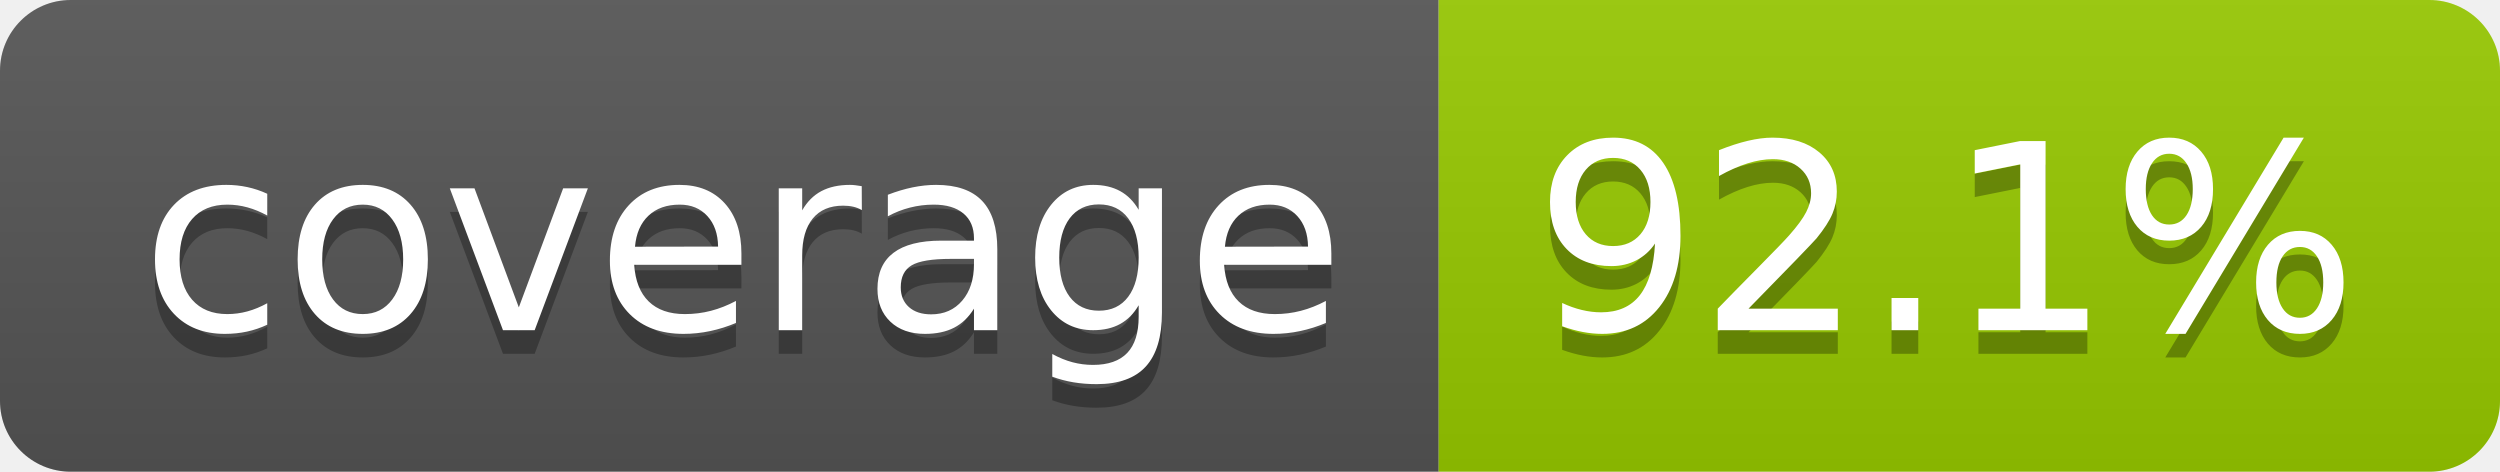
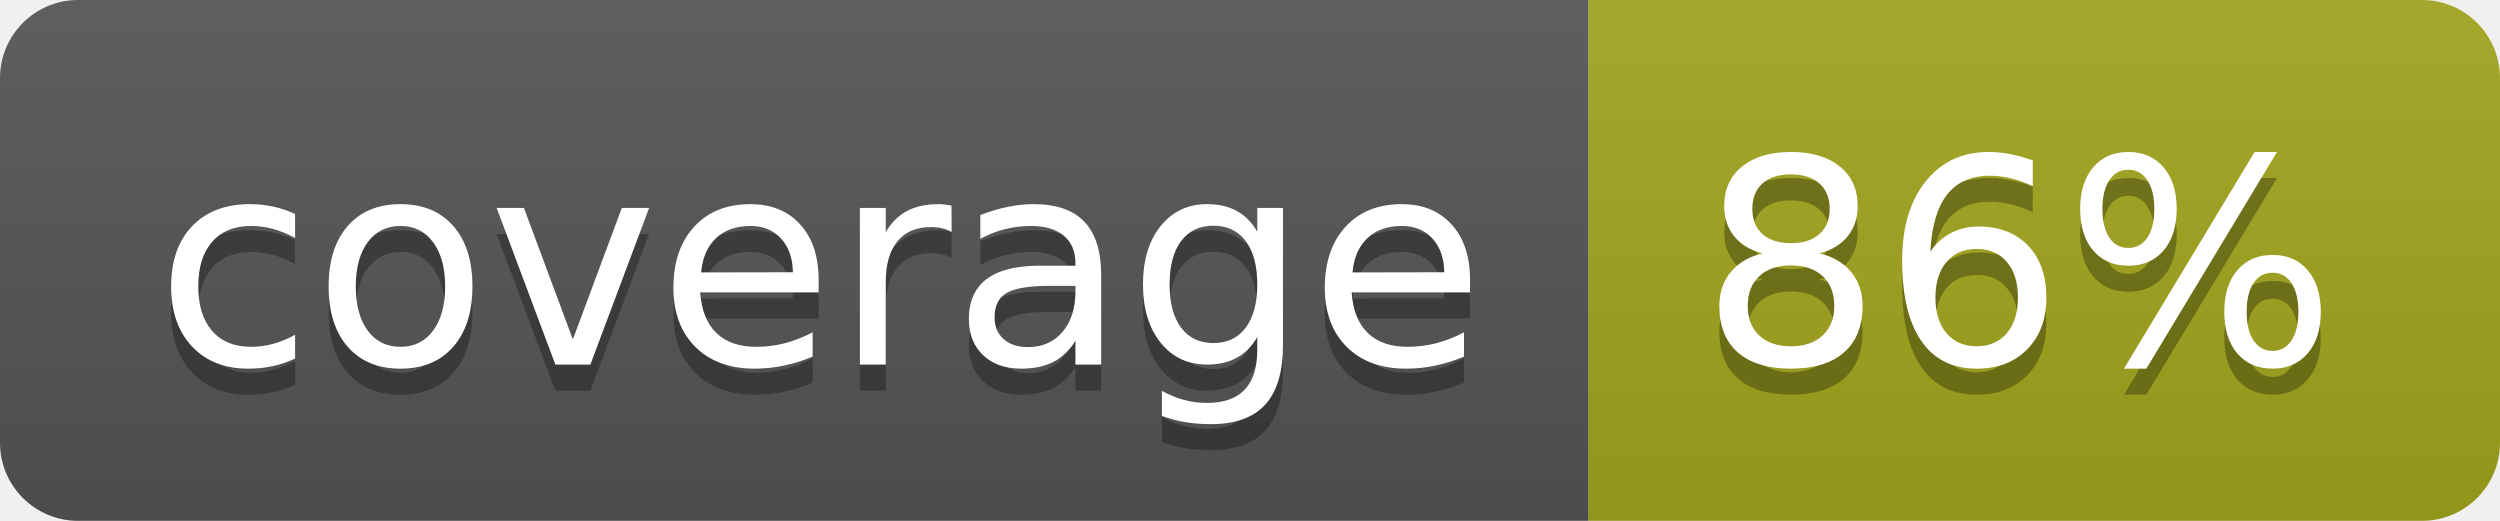
- <svg xmlns="http://www.w3.org/2000/svg" width="106" height="20" role="img" aria-label="coverage: 92.1%">
+ <svg xmlns="http://www.w3.org/2000/svg" width="96" height="20" role="img" aria-label="coverage: 86%">
  <linearGradient id="s" x2="0" y2="100%">
    <stop offset="0" stop-color="#bbb" stop-opacity=".1" />
    <stop offset="1" stop-opacity=".1" />
  </linearGradient>
  <clipPath id="r">
-     <rect width="106" height="20" rx="3" fill="#fff" />
+     <rect width="96" height="20" rx="3" fill="#fff" />
  </clipPath>
  <g clip-path="url(#r)">
    <rect width="61" height="20" fill="#555" />
-     <rect x="61" width="45" height="20" fill="#97ca00" />
-     <rect width="106" height="20" fill="url(#s)" />
+     <rect x="61" width="35" height="20" fill="#a4a61d" />
+     <rect width="96" height="20" fill="url(#s)" />
  </g>
  <g fill="#fff" text-anchor="middle" font-family="Verdana,Geneva,DejaVu Sans,sans-serif" text-rendering="geometricPrecision" font-size="110">
    <text aria-hidden="true" x="315" y="150" fill="#010101" fill-opacity=".3" transform="scale(.1)" textLength="510">coverage</text>
    <text x="315" y="140" transform="scale(.1)" fill="#fff" textLength="510">coverage</text>
-     <text aria-hidden="true" x="825" y="150" fill="#010101" fill-opacity=".3" transform="scale(.1)" textLength="350">92.1%</text>
-     <text x="825" y="140" transform="scale(.1)" fill="#fff" textLength="350">92.1%</text>
+     <text aria-hidden="true" x="775" y="150" fill="#010101" fill-opacity=".3" transform="scale(.1)" textLength="245">86%</text>
+     <text x="775" y="140" transform="scale(.1)" fill="#fff" textLength="245">86%</text>
  </g>
</svg>
